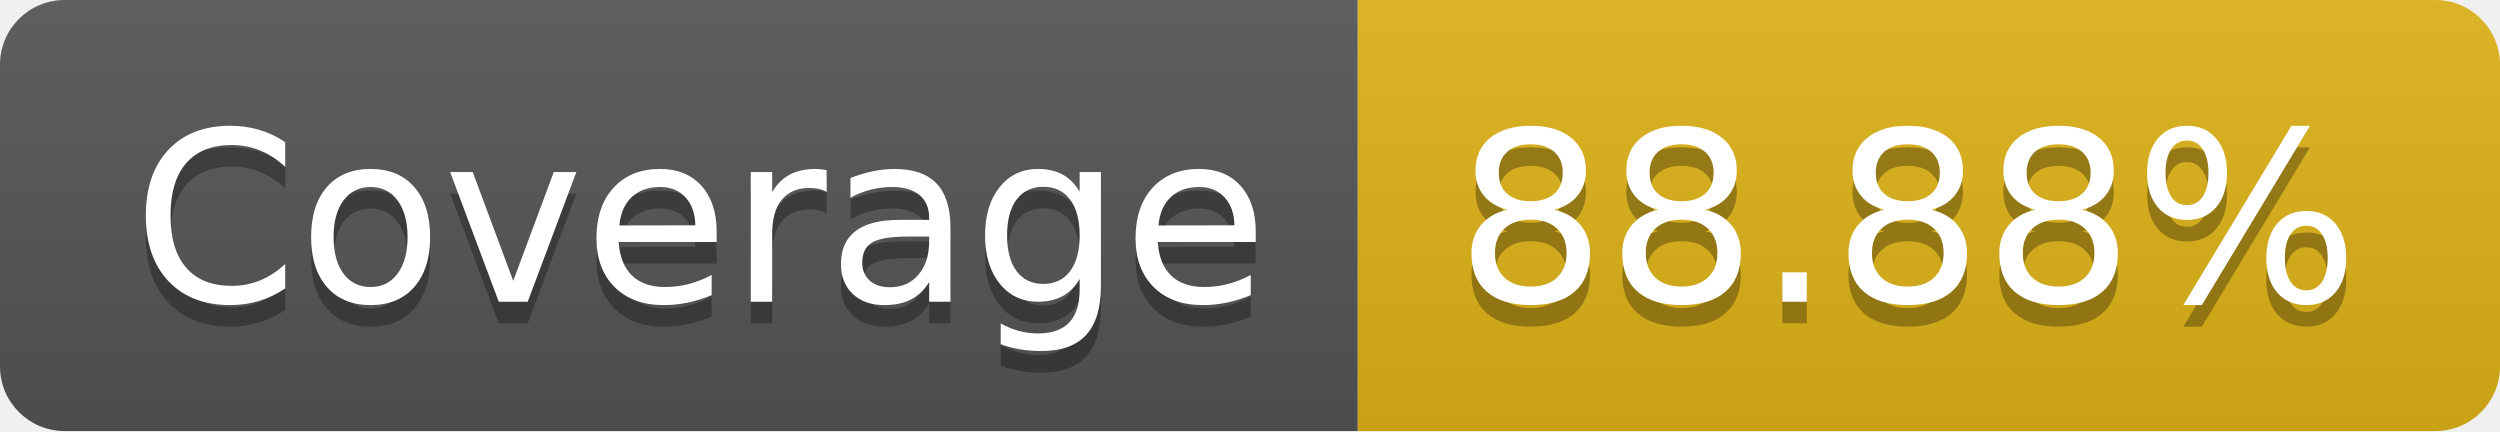
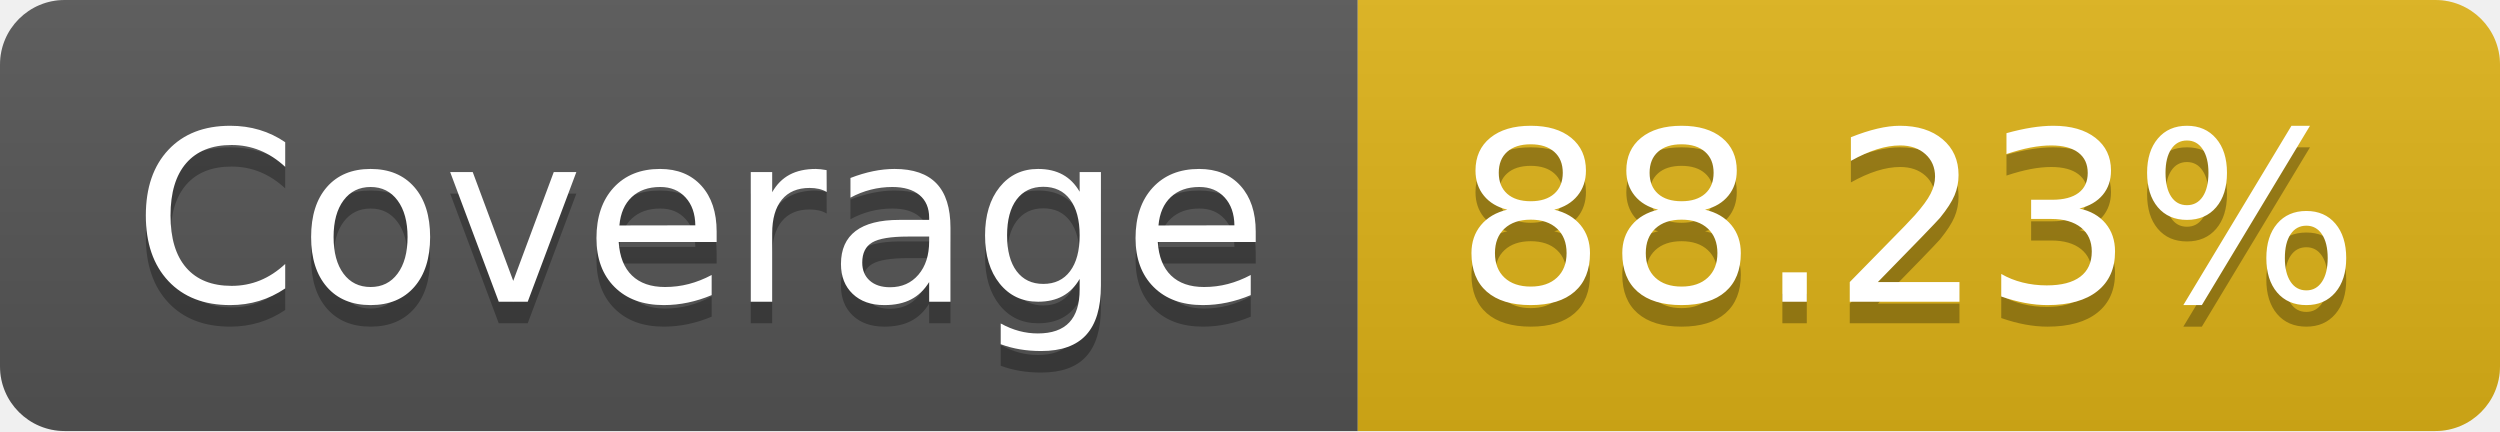
- <svg xmlns="http://www.w3.org/2000/svg" width="116" height="20" role="img" aria-label="Coverage: 88.88%">
+ <svg xmlns="http://www.w3.org/2000/svg" width="116" height="20" role="img" aria-label="Coverage: 88.23%">
  <linearGradient id="s" x2="0" y2="100%">
    <stop offset="0" stop-color="#bbb" stop-opacity=".1" />
    <stop offset="1" stop-opacity=".1" />
  </linearGradient>
  <clipPath id="r">
    <rect width="116" height="20" rx="3" fill="#fff" />
  </clipPath>
  <g clip-path="url(#r)">
    <rect width="63" height="20" fill="#555" />
    <rect x="63" width="53" height="20" fill="#dfb317" />
    <rect width="116" height="20" fill="url(#s)" />
  </g>
  <g fill="#fff" text-anchor="middle" font-family="Verdana,Geneva,DejaVu Sans,sans-serif" text-rendering="geometricPrecision" font-size="110">
    <text aria-hidden="true" x="325" y="150" fill="#010101" fill-opacity=".3" transform="scale(.1)" textLength="530">Coverage</text>
    <text x="325" y="140" transform="scale(.1)" fill="#fff" textLength="530">Coverage</text>
-     <text aria-hidden="true" x="885" y="150" fill="#010101" fill-opacity=".3" transform="scale(.1)" textLength="430">88.88%</text>
-     <text x="885" y="140" transform="scale(.1)" fill="#fff" textLength="430">88.88%</text>
+     <text aria-hidden="true" x="885" y="150" fill="#010101" fill-opacity=".3" transform="scale(.1)" textLength="430">88.23%</text>
+     <text x="885" y="140" transform="scale(.1)" fill="#fff" textLength="430">88.23%</text>
  </g>
</svg>
